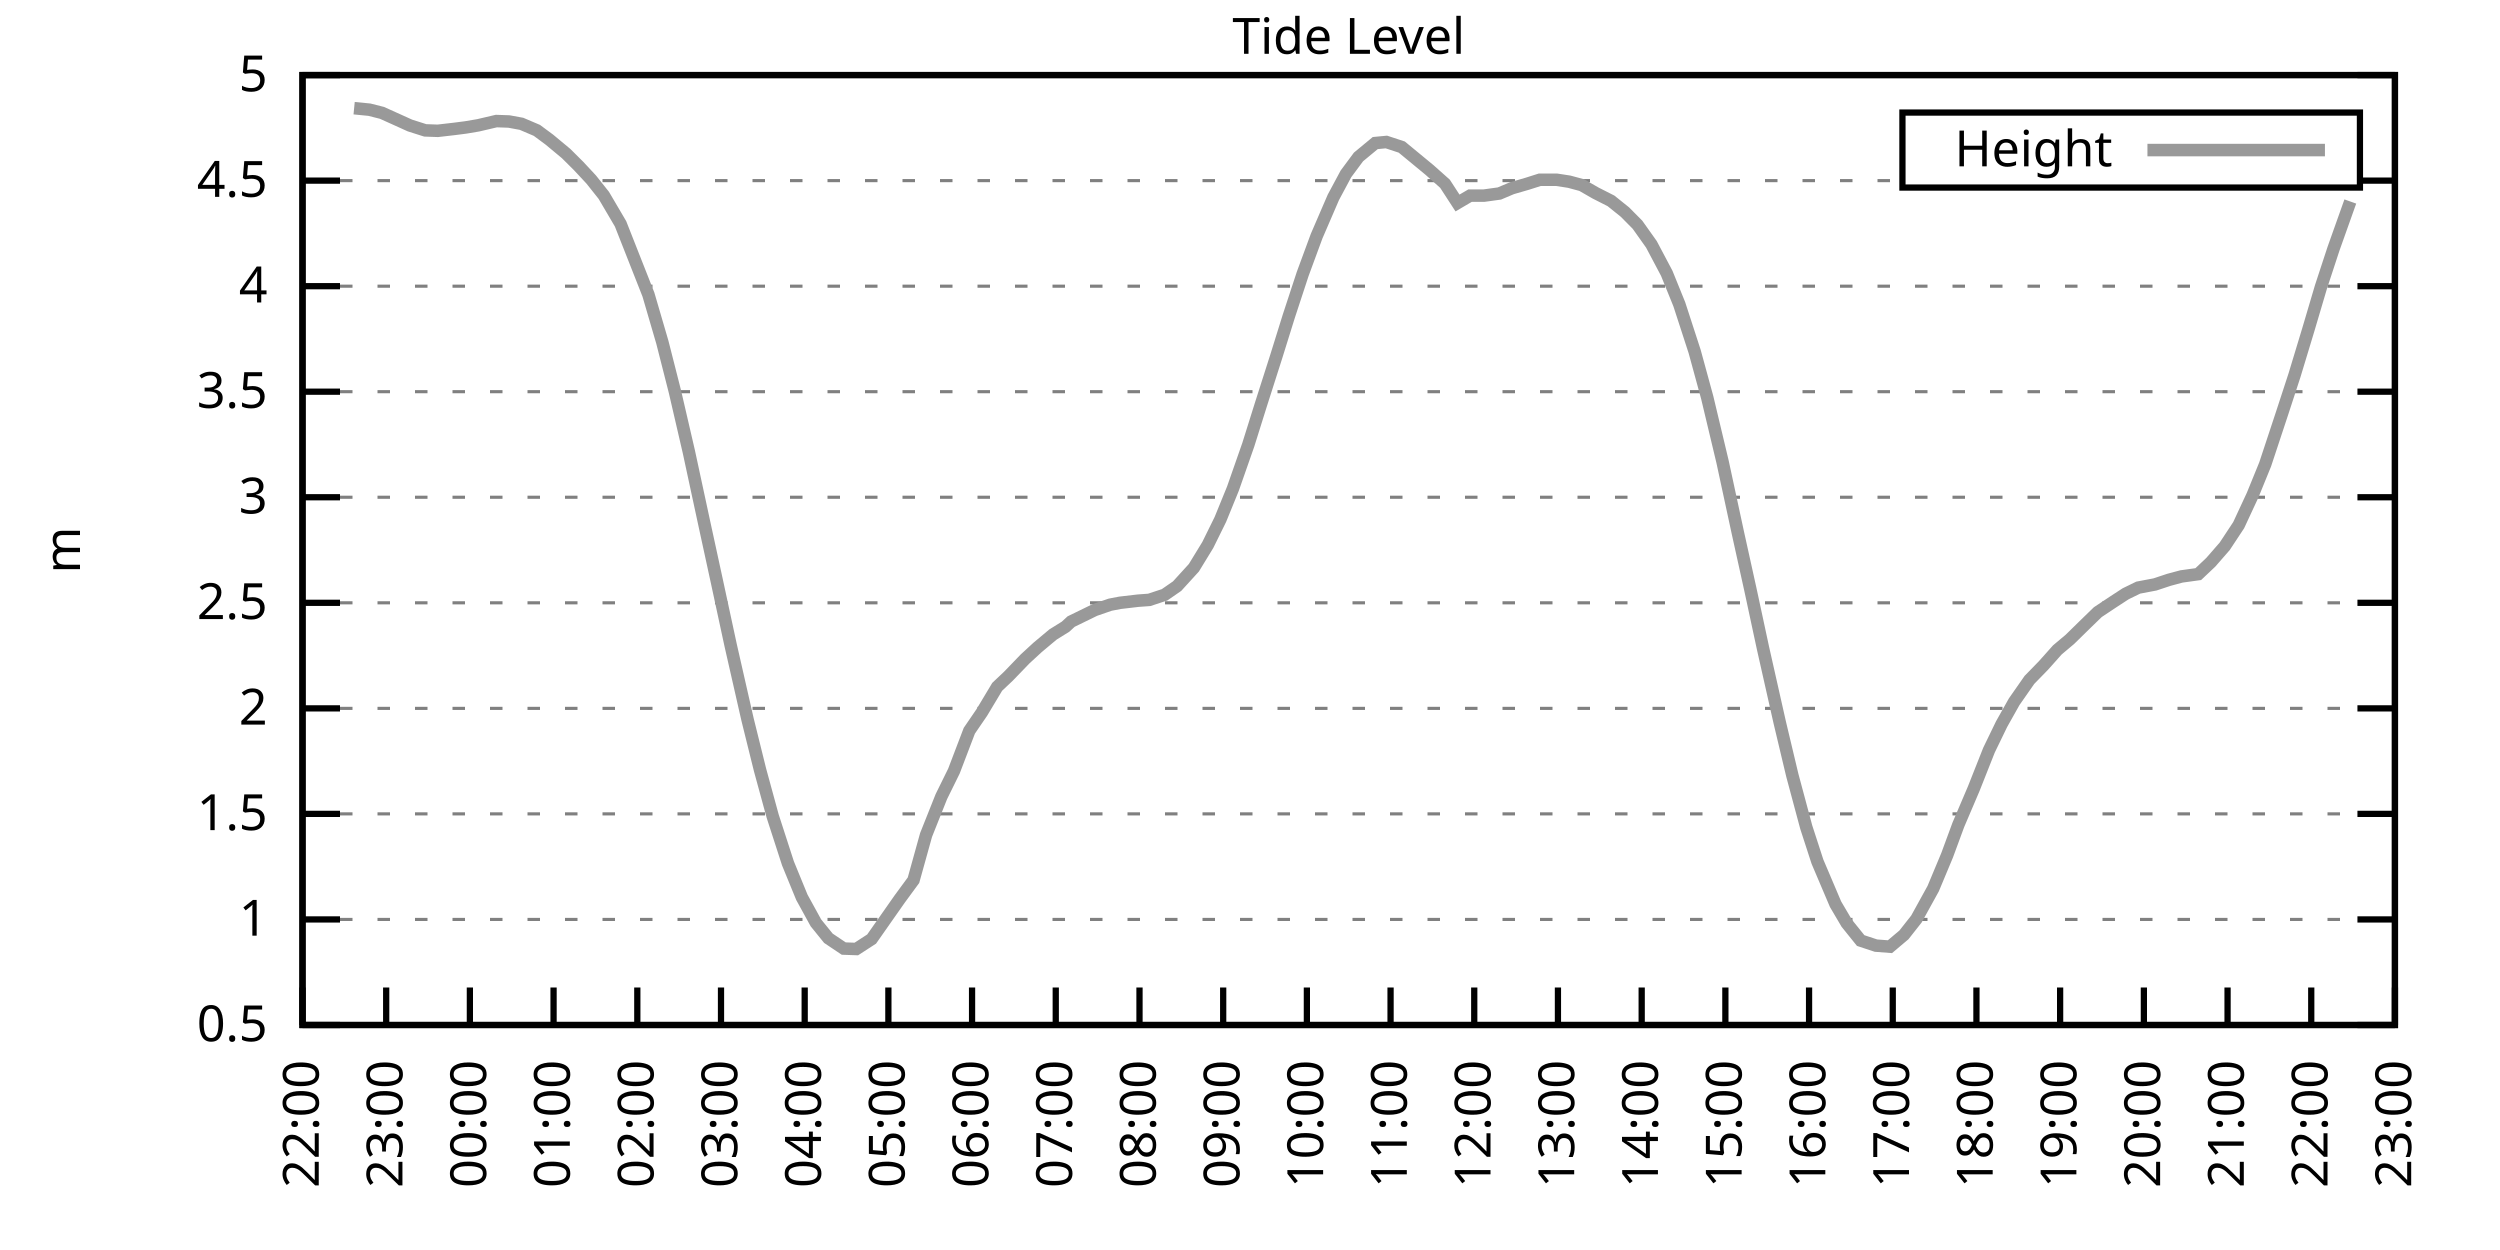
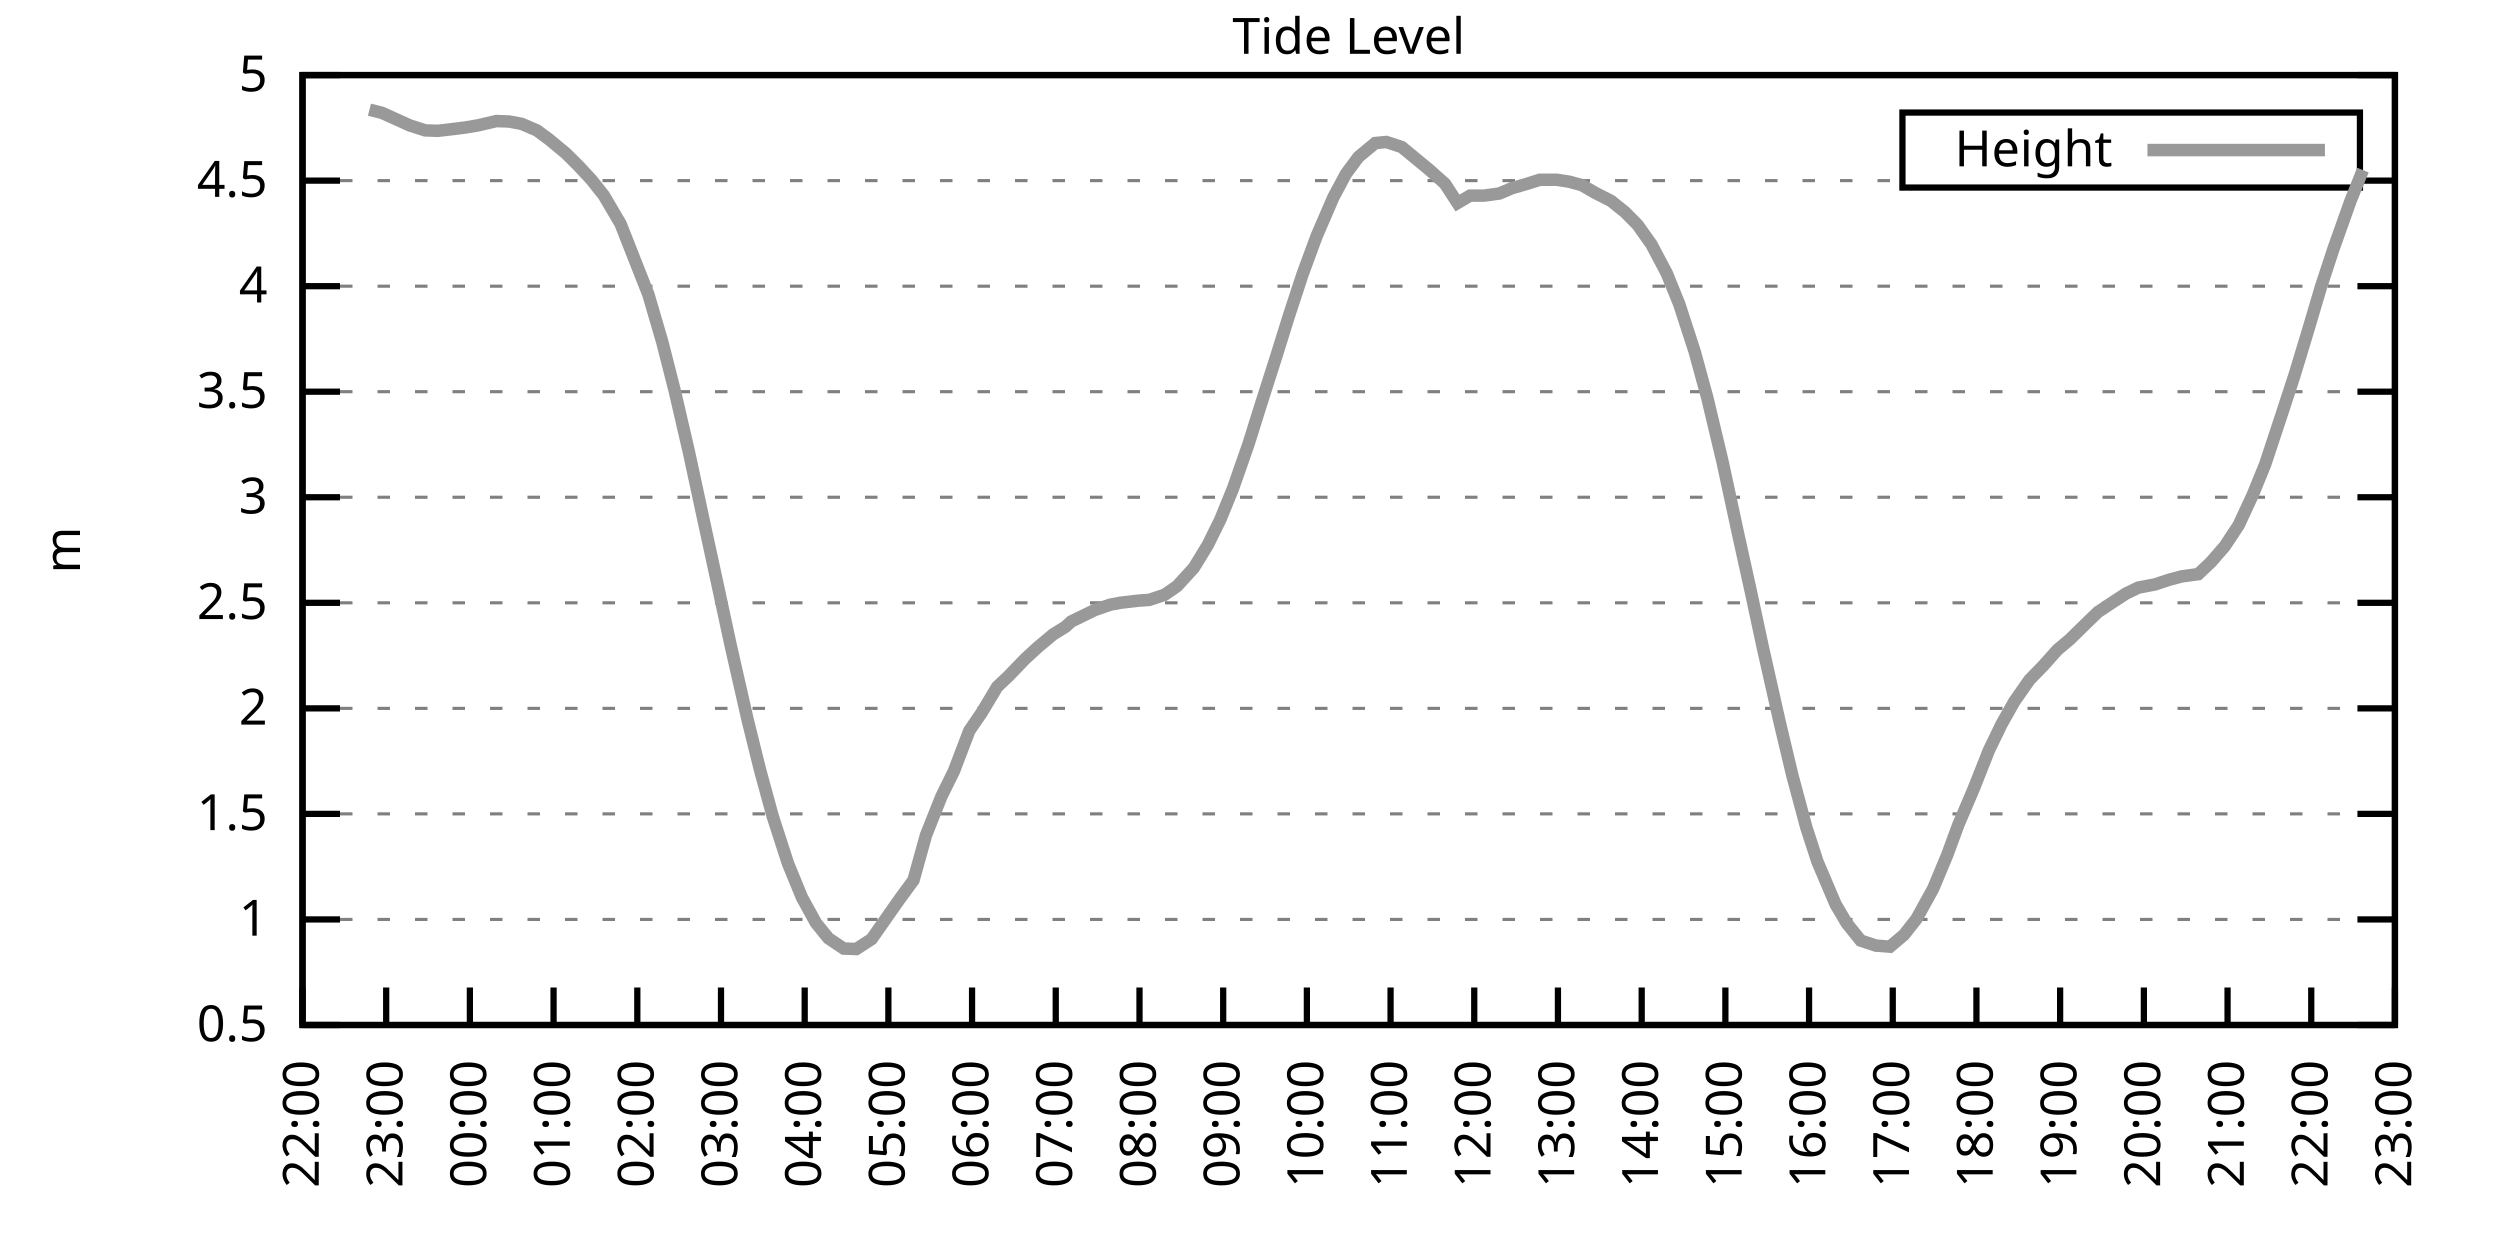
<svg xmlns="http://www.w3.org/2000/svg" xmlns:xlink="http://www.w3.org/1999/xlink" width="400" height="200" viewBox="0 0 400 200">
  <g id="gnuplot_canvas">
    <rect x="0" y="0" width="400" height="200" fill="none" />
    <defs>
      <circle id="gpDot" r="0.5" stroke-width="0.5" stroke="currentColor" />
      <path id="gpPt0" stroke-width="0.333" stroke="currentColor" d="M-1,0 h2 M0,-1 v2" />
      <path id="gpPt1" stroke-width="0.333" stroke="currentColor" d="M-1,-1 L1,1 M1,-1 L-1,1" />
      <path id="gpPt2" stroke-width="0.333" stroke="currentColor" d="M-1,0 L1,0 M0,-1 L0,1 M-1,-1 L1,1 M-1,1 L1,-1" />
      <rect id="gpPt3" stroke-width="0.333" stroke="currentColor" x="-1" y="-1" width="2" height="2" />
      <rect id="gpPt4" stroke-width="0.333" stroke="currentColor" fill="currentColor" x="-1" y="-1" width="2" height="2" />
      <circle id="gpPt5" stroke-width="0.333" stroke="currentColor" cx="0" cy="0" r="1" />
      <use xlink:href="#gpPt5" id="gpPt6" fill="currentColor" stroke="none" />
      <path id="gpPt7" stroke-width="0.333" stroke="currentColor" d="M0,-1.33 L-1.33,0.67 L1.33,0.67 z" />
      <use xlink:href="#gpPt7" id="gpPt8" fill="currentColor" stroke="none" />
      <use xlink:href="#gpPt7" id="gpPt9" stroke="currentColor" transform="rotate(180)" />
      <use xlink:href="#gpPt9" id="gpPt10" fill="currentColor" stroke="none" />
      <use xlink:href="#gpPt3" id="gpPt11" stroke="currentColor" transform="rotate(45)" />
      <use xlink:href="#gpPt11" id="gpPt12" fill="currentColor" stroke="none" />
      <path id="gpPt13" stroke-width="0.333" stroke="currentColor" d="M0,1.330 L1.265,0.411 L0.782,-1.067 L-0.782,-1.076 L-1.265,0.411 z" />
      <use xlink:href="#gpPt13" id="gpPt14" fill="currentColor" stroke="none" />
      <filter id="textbox" filterUnits="objectBoundingBox" x="0" y="0" height="1" width="1">
        <feFlood flood-color="white" flood-opacity="1" result="bgnd" />
        <feComposite in="SourceGraphic" in2="bgnd" operator="atop" />
      </filter>
      <filter id="greybox" filterUnits="objectBoundingBox" x="0" y="0" height="1" width="1">
        <feFlood flood-color="lightgrey" flood-opacity="1" result="grey" />
        <feComposite in="SourceGraphic" in2="grey" operator="atop" />
      </filter>
    </defs>
    <g fill="none" color="white" stroke="currentColor" stroke-width="1.00" stroke-linecap="butt" stroke-linejoin="miter">
</g>
    <g fill="none" color="black" stroke="currentColor" stroke-width="1.00" stroke-linecap="butt" stroke-linejoin="miter">
      <g stroke="none" shape-rendering="crispEdges">
        <polygon fill="rgb(255, 255, 255)" points="48.40,164.00 383.18,164.00 383.18,12.02 48.40,12.02 " />
      </g>
    </g>
    <g fill="none" color="black" stroke="currentColor" stroke-width="1.00" stroke-linecap="butt" stroke-linejoin="miter">
</g>
    <g fill="none" color="black" stroke="black" stroke-width="0.50" stroke-linecap="butt" stroke-linejoin="miter">
</g>
    <g fill="none" color="gray" stroke="currentColor" stroke-width="0.50" stroke-linecap="butt" stroke-linejoin="miter">
      <path stroke="gray" stroke-dasharray="2,4" class="gridline" d="M48.40,164.00 L383.19,164.00  " />
    </g>
    <g fill="none" color="gray" stroke="gray" stroke-width="1.00" stroke-linecap="butt" stroke-linejoin="miter">
</g>
    <g fill="none" color="black" stroke="currentColor" stroke-width="1.00" stroke-linecap="butt" stroke-linejoin="miter">
      <path stroke="black" d="M48.40,164.00 L54.40,164.00 M383.19,164.00 L377.19,164.00  " />
      <g transform="translate(42.80,166.60)" stroke="none" fill="black" font-family="Sans" font-size="8.00" text-anchor="end">
        <text>
          <tspan font-family="Sans"> 0.5</tspan>
        </text>
      </g>
    </g>
    <g fill="none" color="black" stroke="currentColor" stroke-width="1.00" stroke-linecap="butt" stroke-linejoin="miter">
</g>
    <g fill="none" color="black" stroke="black" stroke-width="0.50" stroke-linecap="butt" stroke-linejoin="miter">
</g>
    <g fill="none" color="gray" stroke="currentColor" stroke-width="0.50" stroke-linecap="butt" stroke-linejoin="miter">
      <path stroke="gray" stroke-dasharray="2,4" class="gridline" d="M48.40,147.11 L383.19,147.11  " />
    </g>
    <g fill="none" color="gray" stroke="gray" stroke-width="1.00" stroke-linecap="butt" stroke-linejoin="miter">
</g>
    <g fill="none" color="black" stroke="currentColor" stroke-width="1.00" stroke-linecap="butt" stroke-linejoin="miter">
      <path stroke="black" d="M48.40,147.11 L54.40,147.11 M383.19,147.11 L377.19,147.11  " />
      <g transform="translate(42.80,149.71)" stroke="none" fill="black" font-family="Sans" font-size="8.00" text-anchor="end">
        <text>
          <tspan font-family="Sans"> 1</tspan>
        </text>
      </g>
    </g>
    <g fill="none" color="black" stroke="currentColor" stroke-width="1.00" stroke-linecap="butt" stroke-linejoin="miter">
</g>
    <g fill="none" color="black" stroke="black" stroke-width="0.50" stroke-linecap="butt" stroke-linejoin="miter">
</g>
    <g fill="none" color="gray" stroke="currentColor" stroke-width="0.50" stroke-linecap="butt" stroke-linejoin="miter">
      <path stroke="gray" stroke-dasharray="2,4" class="gridline" d="M48.40,130.22 L383.19,130.22  " />
    </g>
    <g fill="none" color="gray" stroke="gray" stroke-width="1.00" stroke-linecap="butt" stroke-linejoin="miter">
</g>
    <g fill="none" color="black" stroke="currentColor" stroke-width="1.00" stroke-linecap="butt" stroke-linejoin="miter">
      <path stroke="black" d="M48.40,130.22 L54.40,130.22 M383.19,130.22 L377.19,130.22  " />
      <g transform="translate(42.80,132.82)" stroke="none" fill="black" font-family="Sans" font-size="8.00" text-anchor="end">
        <text>
          <tspan font-family="Sans"> 1.5</tspan>
        </text>
      </g>
    </g>
    <g fill="none" color="black" stroke="currentColor" stroke-width="1.00" stroke-linecap="butt" stroke-linejoin="miter">
</g>
    <g fill="none" color="black" stroke="black" stroke-width="0.50" stroke-linecap="butt" stroke-linejoin="miter">
</g>
    <g fill="none" color="gray" stroke="currentColor" stroke-width="0.50" stroke-linecap="butt" stroke-linejoin="miter">
      <path stroke="gray" stroke-dasharray="2,4" class="gridline" d="M48.40,113.34 L383.19,113.34  " />
    </g>
    <g fill="none" color="gray" stroke="gray" stroke-width="1.00" stroke-linecap="butt" stroke-linejoin="miter">
</g>
    <g fill="none" color="black" stroke="currentColor" stroke-width="1.00" stroke-linecap="butt" stroke-linejoin="miter">
      <path stroke="black" d="M48.40,113.34 L54.40,113.34 M383.19,113.34 L377.19,113.34  " />
      <g transform="translate(42.80,115.94)" stroke="none" fill="black" font-family="Sans" font-size="8.00" text-anchor="end">
        <text>
          <tspan font-family="Sans"> 2</tspan>
        </text>
      </g>
    </g>
    <g fill="none" color="black" stroke="currentColor" stroke-width="1.00" stroke-linecap="butt" stroke-linejoin="miter">
</g>
    <g fill="none" color="black" stroke="black" stroke-width="0.50" stroke-linecap="butt" stroke-linejoin="miter">
</g>
    <g fill="none" color="gray" stroke="currentColor" stroke-width="0.50" stroke-linecap="butt" stroke-linejoin="miter">
      <path stroke="gray" stroke-dasharray="2,4" class="gridline" d="M48.40,96.45 L383.19,96.45  " />
    </g>
    <g fill="none" color="gray" stroke="gray" stroke-width="1.00" stroke-linecap="butt" stroke-linejoin="miter">
</g>
    <g fill="none" color="black" stroke="currentColor" stroke-width="1.00" stroke-linecap="butt" stroke-linejoin="miter">
      <path stroke="black" d="M48.40,96.45 L54.40,96.45 M383.19,96.45 L377.19,96.45  " />
      <g transform="translate(42.80,99.05)" stroke="none" fill="black" font-family="Sans" font-size="8.00" text-anchor="end">
        <text>
          <tspan font-family="Sans"> 2.5</tspan>
        </text>
      </g>
    </g>
    <g fill="none" color="black" stroke="currentColor" stroke-width="1.00" stroke-linecap="butt" stroke-linejoin="miter">
</g>
    <g fill="none" color="black" stroke="black" stroke-width="0.50" stroke-linecap="butt" stroke-linejoin="miter">
</g>
    <g fill="none" color="gray" stroke="currentColor" stroke-width="0.50" stroke-linecap="butt" stroke-linejoin="miter">
      <path stroke="gray" stroke-dasharray="2,4" class="gridline" d="M48.40,79.56 L383.19,79.56  " />
    </g>
    <g fill="none" color="gray" stroke="gray" stroke-width="1.00" stroke-linecap="butt" stroke-linejoin="miter">
</g>
    <g fill="none" color="black" stroke="currentColor" stroke-width="1.00" stroke-linecap="butt" stroke-linejoin="miter">
      <path stroke="black" d="M48.40,79.56 L54.40,79.56 M383.19,79.56 L377.19,79.56  " />
      <g transform="translate(42.80,82.16)" stroke="none" fill="black" font-family="Sans" font-size="8.00" text-anchor="end">
        <text>
          <tspan font-family="Sans"> 3</tspan>
        </text>
      </g>
    </g>
    <g fill="none" color="black" stroke="currentColor" stroke-width="1.00" stroke-linecap="butt" stroke-linejoin="miter">
</g>
    <g fill="none" color="black" stroke="black" stroke-width="0.50" stroke-linecap="butt" stroke-linejoin="miter">
</g>
    <g fill="none" color="gray" stroke="currentColor" stroke-width="0.50" stroke-linecap="butt" stroke-linejoin="miter">
      <path stroke="gray" stroke-dasharray="2,4" class="gridline" d="M48.40,62.67 L383.19,62.67  " />
    </g>
    <g fill="none" color="gray" stroke="gray" stroke-width="1.00" stroke-linecap="butt" stroke-linejoin="miter">
</g>
    <g fill="none" color="black" stroke="currentColor" stroke-width="1.00" stroke-linecap="butt" stroke-linejoin="miter">
      <path stroke="black" d="M48.40,62.67 L54.40,62.67 M383.19,62.67 L377.19,62.67  " />
      <g transform="translate(42.80,65.27)" stroke="none" fill="black" font-family="Sans" font-size="8.00" text-anchor="end">
        <text>
          <tspan font-family="Sans"> 3.5</tspan>
        </text>
      </g>
    </g>
    <g fill="none" color="black" stroke="currentColor" stroke-width="1.00" stroke-linecap="butt" stroke-linejoin="miter">
</g>
    <g fill="none" color="black" stroke="black" stroke-width="0.50" stroke-linecap="butt" stroke-linejoin="miter">
</g>
    <g fill="none" color="gray" stroke="currentColor" stroke-width="0.50" stroke-linecap="butt" stroke-linejoin="miter">
      <path stroke="gray" stroke-dasharray="2,4" class="gridline" d="M48.40,45.79 L383.19,45.79  " />
    </g>
    <g fill="none" color="gray" stroke="gray" stroke-width="1.00" stroke-linecap="butt" stroke-linejoin="miter">
</g>
    <g fill="none" color="black" stroke="currentColor" stroke-width="1.00" stroke-linecap="butt" stroke-linejoin="miter">
      <path stroke="black" d="M48.40,45.79 L54.40,45.79 M383.19,45.79 L377.19,45.79  " />
      <g transform="translate(42.80,48.39)" stroke="none" fill="black" font-family="Sans" font-size="8.00" text-anchor="end">
        <text>
          <tspan font-family="Sans"> 4</tspan>
        </text>
      </g>
    </g>
    <g fill="none" color="black" stroke="currentColor" stroke-width="1.00" stroke-linecap="butt" stroke-linejoin="miter">
</g>
    <g fill="none" color="black" stroke="black" stroke-width="0.50" stroke-linecap="butt" stroke-linejoin="miter">
</g>
    <g fill="none" color="gray" stroke="currentColor" stroke-width="0.50" stroke-linecap="butt" stroke-linejoin="miter">
      <path stroke="gray" stroke-dasharray="2,4" class="gridline" d="M48.40,28.90 L304.39,28.90 M377.59,28.90 L383.19,28.90  " />
    </g>
    <g fill="none" color="gray" stroke="gray" stroke-width="1.00" stroke-linecap="butt" stroke-linejoin="miter">
</g>
    <g fill="none" color="black" stroke="currentColor" stroke-width="1.00" stroke-linecap="butt" stroke-linejoin="miter">
      <path stroke="black" d="M48.40,28.90 L54.40,28.90 M383.19,28.90 L377.19,28.90  " />
      <g transform="translate(42.80,31.50)" stroke="none" fill="black" font-family="Sans" font-size="8.00" text-anchor="end">
        <text>
          <tspan font-family="Sans"> 4.5</tspan>
        </text>
      </g>
    </g>
    <g fill="none" color="black" stroke="currentColor" stroke-width="1.00" stroke-linecap="butt" stroke-linejoin="miter">
</g>
    <g fill="none" color="black" stroke="black" stroke-width="0.50" stroke-linecap="butt" stroke-linejoin="miter">
</g>
    <g fill="none" color="gray" stroke="currentColor" stroke-width="0.50" stroke-linecap="butt" stroke-linejoin="miter">
      <path stroke="gray" stroke-dasharray="2,4" class="gridline" d="M48.40,12.01 L383.19,12.01  " />
    </g>
    <g fill="none" color="gray" stroke="gray" stroke-width="1.00" stroke-linecap="butt" stroke-linejoin="miter">
</g>
    <g fill="none" color="black" stroke="currentColor" stroke-width="1.00" stroke-linecap="butt" stroke-linejoin="miter">
      <path stroke="black" d="M48.40,12.01 L54.40,12.01 M383.19,12.01 L377.19,12.01  " />
      <g transform="translate(42.80,14.61)" stroke="none" fill="black" font-family="Sans" font-size="8.00" text-anchor="end">
        <text>
          <tspan font-family="Sans"> 5</tspan>
        </text>
      </g>
    </g>
    <g fill="none" color="black" stroke="currentColor" stroke-width="1.00" stroke-linecap="butt" stroke-linejoin="miter">
      <path stroke="black" d="M48.40,164.00 L48.40,158.00  " />
      <g transform="translate(51.00,169.60) rotate(270.00)" stroke="none" fill="black" font-family="Sans" font-size="8.00" text-anchor="end">
        <text>
          <tspan font-family="Sans">22:00</tspan>
        </text>
      </g>
    </g>
    <g fill="none" color="black" stroke="currentColor" stroke-width="1.00" stroke-linecap="butt" stroke-linejoin="miter">
      <path stroke="black" d="M61.79,164.00 L61.79,158.00  " />
      <g transform="translate(64.39,169.60) rotate(270.00)" stroke="none" fill="black" font-family="Sans" font-size="8.00" text-anchor="end">
        <text>
          <tspan font-family="Sans">23:00</tspan>
        </text>
      </g>
    </g>
    <g fill="none" color="black" stroke="currentColor" stroke-width="1.00" stroke-linecap="butt" stroke-linejoin="miter">
      <path stroke="black" d="M75.18,164.00 L75.18,158.00  " />
      <g transform="translate(77.78,169.60) rotate(270.00)" stroke="none" fill="black" font-family="Sans" font-size="8.00" text-anchor="end">
        <text>
          <tspan font-family="Sans">00:00</tspan>
        </text>
      </g>
    </g>
    <g fill="none" color="black" stroke="currentColor" stroke-width="1.00" stroke-linecap="butt" stroke-linejoin="miter">
      <path stroke="black" d="M88.57,164.00 L88.57,158.00  " />
      <g transform="translate(91.17,169.60) rotate(270.00)" stroke="none" fill="black" font-family="Sans" font-size="8.00" text-anchor="end">
        <text>
          <tspan font-family="Sans">01:00</tspan>
        </text>
      </g>
    </g>
    <g fill="none" color="black" stroke="currentColor" stroke-width="1.00" stroke-linecap="butt" stroke-linejoin="miter">
      <path stroke="black" d="M101.97,164.00 L101.97,158.00  " />
      <g transform="translate(104.57,169.60) rotate(270.00)" stroke="none" fill="black" font-family="Sans" font-size="8.00" text-anchor="end">
        <text>
          <tspan font-family="Sans">02:00</tspan>
        </text>
      </g>
    </g>
    <g fill="none" color="black" stroke="currentColor" stroke-width="1.00" stroke-linecap="butt" stroke-linejoin="miter">
      <path stroke="black" d="M115.36,164.00 L115.36,158.00  " />
      <g transform="translate(117.96,169.60) rotate(270.00)" stroke="none" fill="black" font-family="Sans" font-size="8.00" text-anchor="end">
        <text>
          <tspan font-family="Sans">03:00</tspan>
        </text>
      </g>
    </g>
    <g fill="none" color="black" stroke="currentColor" stroke-width="1.00" stroke-linecap="butt" stroke-linejoin="miter">
      <path stroke="black" d="M128.75,164.00 L128.75,158.00  " />
      <g transform="translate(131.35,169.60) rotate(270.00)" stroke="none" fill="black" font-family="Sans" font-size="8.00" text-anchor="end">
        <text>
          <tspan font-family="Sans">04:00</tspan>
        </text>
      </g>
    </g>
    <g fill="none" color="black" stroke="currentColor" stroke-width="1.00" stroke-linecap="butt" stroke-linejoin="miter">
      <path stroke="black" d="M142.14,164.00 L142.14,158.00  " />
      <g transform="translate(144.74,169.60) rotate(270.00)" stroke="none" fill="black" font-family="Sans" font-size="8.00" text-anchor="end">
        <text>
          <tspan font-family="Sans">05:00</tspan>
        </text>
      </g>
    </g>
    <g fill="none" color="black" stroke="currentColor" stroke-width="1.00" stroke-linecap="butt" stroke-linejoin="miter">
      <path stroke="black" d="M155.53,164.00 L155.53,158.00  " />
      <g transform="translate(158.13,169.60) rotate(270.00)" stroke="none" fill="black" font-family="Sans" font-size="8.00" text-anchor="end">
        <text>
          <tspan font-family="Sans">06:00</tspan>
        </text>
      </g>
    </g>
    <g fill="none" color="black" stroke="currentColor" stroke-width="1.00" stroke-linecap="butt" stroke-linejoin="miter">
      <path stroke="black" d="M168.92,164.00 L168.92,158.00  " />
      <g transform="translate(171.52,169.60) rotate(270.00)" stroke="none" fill="black" font-family="Sans" font-size="8.00" text-anchor="end">
        <text>
          <tspan font-family="Sans">07:00</tspan>
        </text>
      </g>
    </g>
    <g fill="none" color="black" stroke="currentColor" stroke-width="1.00" stroke-linecap="butt" stroke-linejoin="miter">
      <path stroke="black" d="M182.32,164.00 L182.32,158.00  " />
      <g transform="translate(184.92,169.60) rotate(270.00)" stroke="none" fill="black" font-family="Sans" font-size="8.00" text-anchor="end">
        <text>
          <tspan font-family="Sans">08:00</tspan>
        </text>
      </g>
    </g>
    <g fill="none" color="black" stroke="currentColor" stroke-width="1.00" stroke-linecap="butt" stroke-linejoin="miter">
      <path stroke="black" d="M195.71,164.00 L195.71,158.00  " />
      <g transform="translate(198.31,169.60) rotate(270.00)" stroke="none" fill="black" font-family="Sans" font-size="8.00" text-anchor="end">
        <text>
          <tspan font-family="Sans">09:00</tspan>
        </text>
      </g>
    </g>
    <g fill="none" color="black" stroke="currentColor" stroke-width="1.00" stroke-linecap="butt" stroke-linejoin="miter">
      <path stroke="black" d="M209.10,164.00 L209.10,158.00  " />
      <g transform="translate(211.70,169.60) rotate(270.00)" stroke="none" fill="black" font-family="Sans" font-size="8.00" text-anchor="end">
        <text>
          <tspan font-family="Sans">10:00</tspan>
        </text>
      </g>
    </g>
    <g fill="none" color="black" stroke="currentColor" stroke-width="1.00" stroke-linecap="butt" stroke-linejoin="miter">
      <path stroke="black" d="M222.49,164.00 L222.49,158.00  " />
      <g transform="translate(225.09,169.60) rotate(270.00)" stroke="none" fill="black" font-family="Sans" font-size="8.00" text-anchor="end">
        <text>
          <tspan font-family="Sans">11:00</tspan>
        </text>
      </g>
    </g>
    <g fill="none" color="black" stroke="currentColor" stroke-width="1.00" stroke-linecap="butt" stroke-linejoin="miter">
      <path stroke="black" d="M235.88,164.00 L235.88,158.00  " />
      <g transform="translate(238.48,169.60) rotate(270.00)" stroke="none" fill="black" font-family="Sans" font-size="8.00" text-anchor="end">
        <text>
          <tspan font-family="Sans">12:00</tspan>
        </text>
      </g>
    </g>
    <g fill="none" color="black" stroke="currentColor" stroke-width="1.00" stroke-linecap="butt" stroke-linejoin="miter">
      <path stroke="black" d="M249.27,164.00 L249.27,158.00  " />
      <g transform="translate(251.87,169.60) rotate(270.00)" stroke="none" fill="black" font-family="Sans" font-size="8.00" text-anchor="end">
        <text>
          <tspan font-family="Sans">13:00</tspan>
        </text>
      </g>
    </g>
    <g fill="none" color="black" stroke="currentColor" stroke-width="1.00" stroke-linecap="butt" stroke-linejoin="miter">
      <path stroke="black" d="M262.67,164.00 L262.67,158.00  " />
      <g transform="translate(265.27,169.60) rotate(270.00)" stroke="none" fill="black" font-family="Sans" font-size="8.00" text-anchor="end">
        <text>
          <tspan font-family="Sans">14:00</tspan>
        </text>
      </g>
    </g>
    <g fill="none" color="black" stroke="currentColor" stroke-width="1.00" stroke-linecap="butt" stroke-linejoin="miter">
      <path stroke="black" d="M276.06,164.00 L276.06,158.00  " />
      <g transform="translate(278.66,169.60) rotate(270.00)" stroke="none" fill="black" font-family="Sans" font-size="8.00" text-anchor="end">
        <text>
          <tspan font-family="Sans">15:00</tspan>
        </text>
      </g>
    </g>
    <g fill="none" color="black" stroke="currentColor" stroke-width="1.00" stroke-linecap="butt" stroke-linejoin="miter">
      <path stroke="black" d="M289.45,164.00 L289.45,158.00  " />
      <g transform="translate(292.05,169.60) rotate(270.00)" stroke="none" fill="black" font-family="Sans" font-size="8.00" text-anchor="end">
        <text>
          <tspan font-family="Sans">16:00</tspan>
        </text>
      </g>
    </g>
    <g fill="none" color="black" stroke="currentColor" stroke-width="1.00" stroke-linecap="butt" stroke-linejoin="miter">
      <path stroke="black" d="M302.84,164.00 L302.84,158.00  " />
      <g transform="translate(305.44,169.60) rotate(270.00)" stroke="none" fill="black" font-family="Sans" font-size="8.00" text-anchor="end">
        <text>
          <tspan font-family="Sans">17:00</tspan>
        </text>
      </g>
    </g>
    <g fill="none" color="black" stroke="currentColor" stroke-width="1.00" stroke-linecap="butt" stroke-linejoin="miter">
      <path stroke="black" d="M316.23,164.00 L316.23,158.00  " />
      <g transform="translate(318.83,169.60) rotate(270.00)" stroke="none" fill="black" font-family="Sans" font-size="8.00" text-anchor="end">
        <text>
          <tspan font-family="Sans">18:00</tspan>
        </text>
      </g>
    </g>
    <g fill="none" color="black" stroke="currentColor" stroke-width="1.00" stroke-linecap="butt" stroke-linejoin="miter">
      <path stroke="black" d="M329.62,164.00 L329.62,158.00  " />
      <g transform="translate(332.22,169.60) rotate(270.00)" stroke="none" fill="black" font-family="Sans" font-size="8.00" text-anchor="end">
        <text>
          <tspan font-family="Sans">19:00</tspan>
        </text>
      </g>
    </g>
    <g fill="none" color="black" stroke="currentColor" stroke-width="1.00" stroke-linecap="butt" stroke-linejoin="miter">
      <path stroke="black" d="M343.02,164.00 L343.02,158.00  " />
      <g transform="translate(345.62,169.60) rotate(270.00)" stroke="none" fill="black" font-family="Sans" font-size="8.00" text-anchor="end">
        <text>
          <tspan font-family="Sans">20:00</tspan>
        </text>
      </g>
    </g>
    <g fill="none" color="black" stroke="currentColor" stroke-width="1.00" stroke-linecap="butt" stroke-linejoin="miter">
      <path stroke="black" d="M356.41,164.00 L356.41,158.00  " />
      <g transform="translate(359.01,169.60) rotate(270.00)" stroke="none" fill="black" font-family="Sans" font-size="8.00" text-anchor="end">
        <text>
          <tspan font-family="Sans">21:00</tspan>
        </text>
      </g>
    </g>
    <g fill="none" color="black" stroke="currentColor" stroke-width="1.00" stroke-linecap="butt" stroke-linejoin="miter">
      <path stroke="black" d="M369.80,164.00 L369.80,158.00  " />
      <g transform="translate(372.40,169.60) rotate(270.00)" stroke="none" fill="black" font-family="Sans" font-size="8.00" text-anchor="end">
        <text>
          <tspan font-family="Sans">22:00</tspan>
        </text>
      </g>
    </g>
    <g fill="none" color="black" stroke="currentColor" stroke-width="1.00" stroke-linecap="butt" stroke-linejoin="miter">
      <path stroke="black" d="M383.19,164.00 L383.19,158.00  " />
      <g transform="translate(385.79,169.60) rotate(270.00)" stroke="none" fill="black" font-family="Sans" font-size="8.00" text-anchor="end">
        <text>
          <tspan font-family="Sans">23:00</tspan>
        </text>
      </g>
    </g>
    <g fill="none" color="black" stroke="currentColor" stroke-width="1.00" stroke-linecap="butt" stroke-linejoin="miter">
</g>
    <g fill="none" color="black" stroke="currentColor" stroke-width="1.00" stroke-linecap="butt" stroke-linejoin="miter">
      <path stroke="black" d="M48.40,12.01 L48.40,164.00 L383.19,164.00 L383.19,12.01 L48.40,12.01 Z  " />
    </g>
    <g fill="none" color="black" stroke="currentColor" stroke-width="1.00" stroke-linecap="butt" stroke-linejoin="miter">
</g>
    <g fill="none" color="black" stroke="currentColor" stroke-width="1.00" stroke-linecap="butt" stroke-linejoin="miter">
      <path stroke="black" d="M304.39,30.01 L304.39,18.01 L377.59,18.01 L377.59,30.01 L304.39,30.01 Z  " />
    </g>
    <g id="Tide_level_plot_1">
      <g fill="none" color="white" stroke="black" stroke-width="2.00" stroke-linecap="butt" stroke-linejoin="miter">
</g>
      <g fill="none" color="black" stroke="currentColor" stroke-width="2.00" stroke-linecap="butt" stroke-linejoin="miter">
        <g transform="translate(337.99,26.61)" stroke="none" fill="black" font-family="Sans" font-size="8.00" text-anchor="end">
          <text>
            <tspan font-family="Sans">Height</tspan>
          </text>
        </g>
      </g>
      <g fill="none" color="black" stroke="currentColor" stroke-width="2.00" stroke-linecap="butt" stroke-linejoin="miter">
-         <path stroke="rgb(153, 153, 153)" d="M343.59,24.01 L371.99,24.01 M56.66,17.31 L59.11,17.55 L61.12,18.06 L63.58,19.17 L65.59,20.08 L68.04,20.86   L70.05,20.93 L72.73,20.62 L74.51,20.39 L76.52,20.05 L79.42,19.37 L81.43,19.44 L83.44,19.81 L85.90,20.86   L87.91,22.35 L90.58,24.57 L92.59,26.57 L94.60,28.73 L96.61,31.26 L99.29,35.82 L103.75,47.14 L105.98,54.77   L107.99,62.67 L110.22,72.30 L112.68,83.72 L114.69,92.97 L116.92,103.31 L119.60,115.09 L121.61,123.20 L123.62,130.56   L126.07,138.13 L128.30,143.57 L130.54,147.65 L132.54,150.12 L135.00,151.77 L137.01,151.84 L139.46,150.25 L143.93,143.87   L146.16,140.83 L148.17,133.60 L150.62,127.45 L152.63,123.37 L155.09,116.92 L157.10,113.98 L159.55,109.89 L161.34,108.20   L164.01,105.43 L166.02,103.58 L168.48,101.52 L170.49,100.27 L171.38,99.45 L175.17,97.60 L177.63,96.75 L179.19,96.45   L182.09,96.11 L183.88,95.98 L186.33,95.17 L188.34,93.78 L191.02,90.84 L193.25,87.19 L195.26,83.11 L197.27,78.18   L199.73,71.15 L201.73,64.77 L204.19,57.07 L206.20,50.62 L208.43,43.83 L210.66,37.78 L213.34,31.57 L215.35,27.82   L217.36,25.11 L220.04,22.89 L221.82,22.72 L224.28,23.53 L226.73,25.55 L228.74,27.21 L231.20,29.40 L233.20,32.48   L235.21,31.30 L237.44,31.30 L239.90,30.96 L241.91,30.11 L244.36,29.40 L246.37,28.76 L249.05,28.76 L251.06,29.07   L253.07,29.61 L255.30,30.89 L257.76,32.14 L259.99,33.93 L262.00,35.96 L264.23,39.10 L266.68,43.73 L268.69,48.69   L271.15,56.26 L273.16,63.62 L275.61,73.89 L278.07,85.30 L280.07,94.35 L282.08,103.71 L284.76,115.60 L286.77,124.04   L289.00,132.35 L290.79,137.86 L293.69,144.68 L295.48,147.72 L297.71,150.49 L300.16,151.30 L302.39,151.47 L304.63,149.58   L306.63,147.04 L309.31,142.18 L311.54,136.84 L313.33,131.98 L315.79,126.21 L318.24,120.02 L320.25,115.87 L322.26,112.29   L324.71,108.78 L326.95,106.48 L329.18,103.98 L331.19,102.29 L333.64,99.89 L335.65,97.94 L338.10,96.31 L340.11,95.00   L342.12,94.02 L344.80,93.51 L347.03,92.77 L349.04,92.23 L351.72,91.86 L353.73,89.96 L355.96,87.40 L358.19,84.02   L360.42,79.22 L362.43,74.29 L365.11,66.19 L367.12,60.04 L369.35,52.68 L371.36,45.89 L373.37,39.77 L376.05,32.24    " />
+         <path stroke="rgb(153, 153, 153)" d="M343.59,24.01 L371.99,24.01 M59.11,17.55 L61.12,18.06 L63.58,19.17 L65.59,20.08 L68.04,20.86 L70.05,20.93   L72.73,20.62 L74.51,20.39 L76.52,20.05 L79.42,19.37 L81.43,19.44 L83.44,19.81 L85.90,20.86 L87.91,22.35   L90.58,24.57 L92.59,26.57 L94.60,28.73 L96.61,31.26 L99.29,35.82 L103.75,47.14 L105.98,54.77 L107.99,62.67   L110.22,72.30 L112.68,83.72 L114.69,92.97 L116.92,103.31 L119.60,115.09 L121.61,123.20 L123.62,130.56 L126.07,138.13   L128.30,143.57 L130.54,147.65 L132.54,150.12 L135.00,151.77 L137.01,151.84 L139.46,150.25 L143.93,143.87 L146.16,140.83   L148.17,133.60 L150.62,127.45 L152.63,123.37 L155.09,116.92 L157.10,113.98 L159.55,109.89 L161.34,108.20 L164.01,105.43   L166.02,103.58 L168.48,101.52 L170.49,100.27 L171.38,99.45 L175.17,97.60 L177.63,96.75 L179.19,96.45 L182.09,96.11   L183.88,95.98 L186.33,95.17 L188.34,93.78 L191.02,90.84 L193.25,87.19 L195.26,83.11 L197.27,78.18 L199.73,71.15   L201.73,64.77 L204.19,57.07 L206.20,50.62 L208.43,43.83 L210.66,37.78 L213.34,31.57 L215.35,27.82 L217.36,25.11   L220.04,22.89 L221.82,22.72 L224.28,23.53 L226.73,25.55 L228.74,27.21 L231.20,29.40 L233.20,32.48 L235.21,31.30   L237.44,31.30 L239.90,30.96 L241.91,30.11 L244.36,29.40 L246.37,28.76 L249.05,28.76 L251.06,29.07 L253.07,29.61   L255.30,30.89 L257.76,32.14 L259.99,33.93 L262.00,35.96 L264.23,39.10 L266.68,43.73 L268.69,48.69 L271.15,56.26   L273.16,63.62 L275.61,73.89 L278.07,85.30 L280.07,94.35 L282.08,103.71 L284.76,115.60 L286.77,124.04 L289.00,132.35   L290.79,137.86 L293.69,144.68 L295.48,147.72 L297.71,150.49 L300.16,151.30 L302.39,151.47 L304.63,149.58 L306.63,147.04   L309.31,142.18 L311.54,136.84 L313.33,131.98 L315.79,126.21 L318.24,120.02 L320.25,115.87 L322.26,112.29 L324.71,108.78   L326.95,106.48 L329.18,103.98 L331.19,102.29 L333.64,99.89 L335.65,97.94 L338.10,96.31 L340.11,95.00 L342.12,94.02   L344.80,93.51 L347.03,92.77 L349.04,92.23 L351.72,91.86 L353.73,89.96 L355.96,87.40 L358.19,84.02 L360.42,79.22   L362.43,74.29 L365.11,66.19 L367.12,60.04 L369.35,52.68 L371.36,45.89 L373.37,39.77 L376.05,32.24 L378.06,27.21    " />
      </g>
    </g>
    <g fill="none" color="black" stroke="currentColor" stroke-width="2.00" stroke-linecap="butt" stroke-linejoin="miter">
</g>
    <g fill="none" color="black" stroke="black" stroke-width="1.00" stroke-linecap="butt" stroke-linejoin="miter">
</g>
    <g fill="none" color="black" stroke="currentColor" stroke-width="1.00" stroke-linecap="butt" stroke-linejoin="miter">
      <path stroke="black" d="M48.40,12.01 L48.40,164.00 L383.19,164.00 L383.19,12.01 L48.40,12.01 Z  " />
      <g transform="translate(12.80,88.01) rotate(270.00)" stroke="none" fill="black" font-family="Sans" font-size="8.00" text-anchor="middle">
        <text>
          <tspan font-family="Sans">m</tspan>
        </text>
      </g>
    </g>
    <g fill="none" color="black" stroke="currentColor" stroke-width="1.00" stroke-linecap="butt" stroke-linejoin="miter">
</g>
    <g fill="none" color="black" stroke="currentColor" stroke-width="1.00" stroke-linecap="butt" stroke-linejoin="miter">
      <g transform="translate(215.79,8.61)" stroke="none" fill="black" font-family="Sans" font-size="8.00" text-anchor="middle">
        <text>
          <tspan font-family="Sans">Tide Level</tspan>
        </text>
      </g>
    </g>
    <g fill="none" color="black" stroke="currentColor" stroke-width="1.00" stroke-linecap="butt" stroke-linejoin="miter">
</g>
  </g>
</svg>
